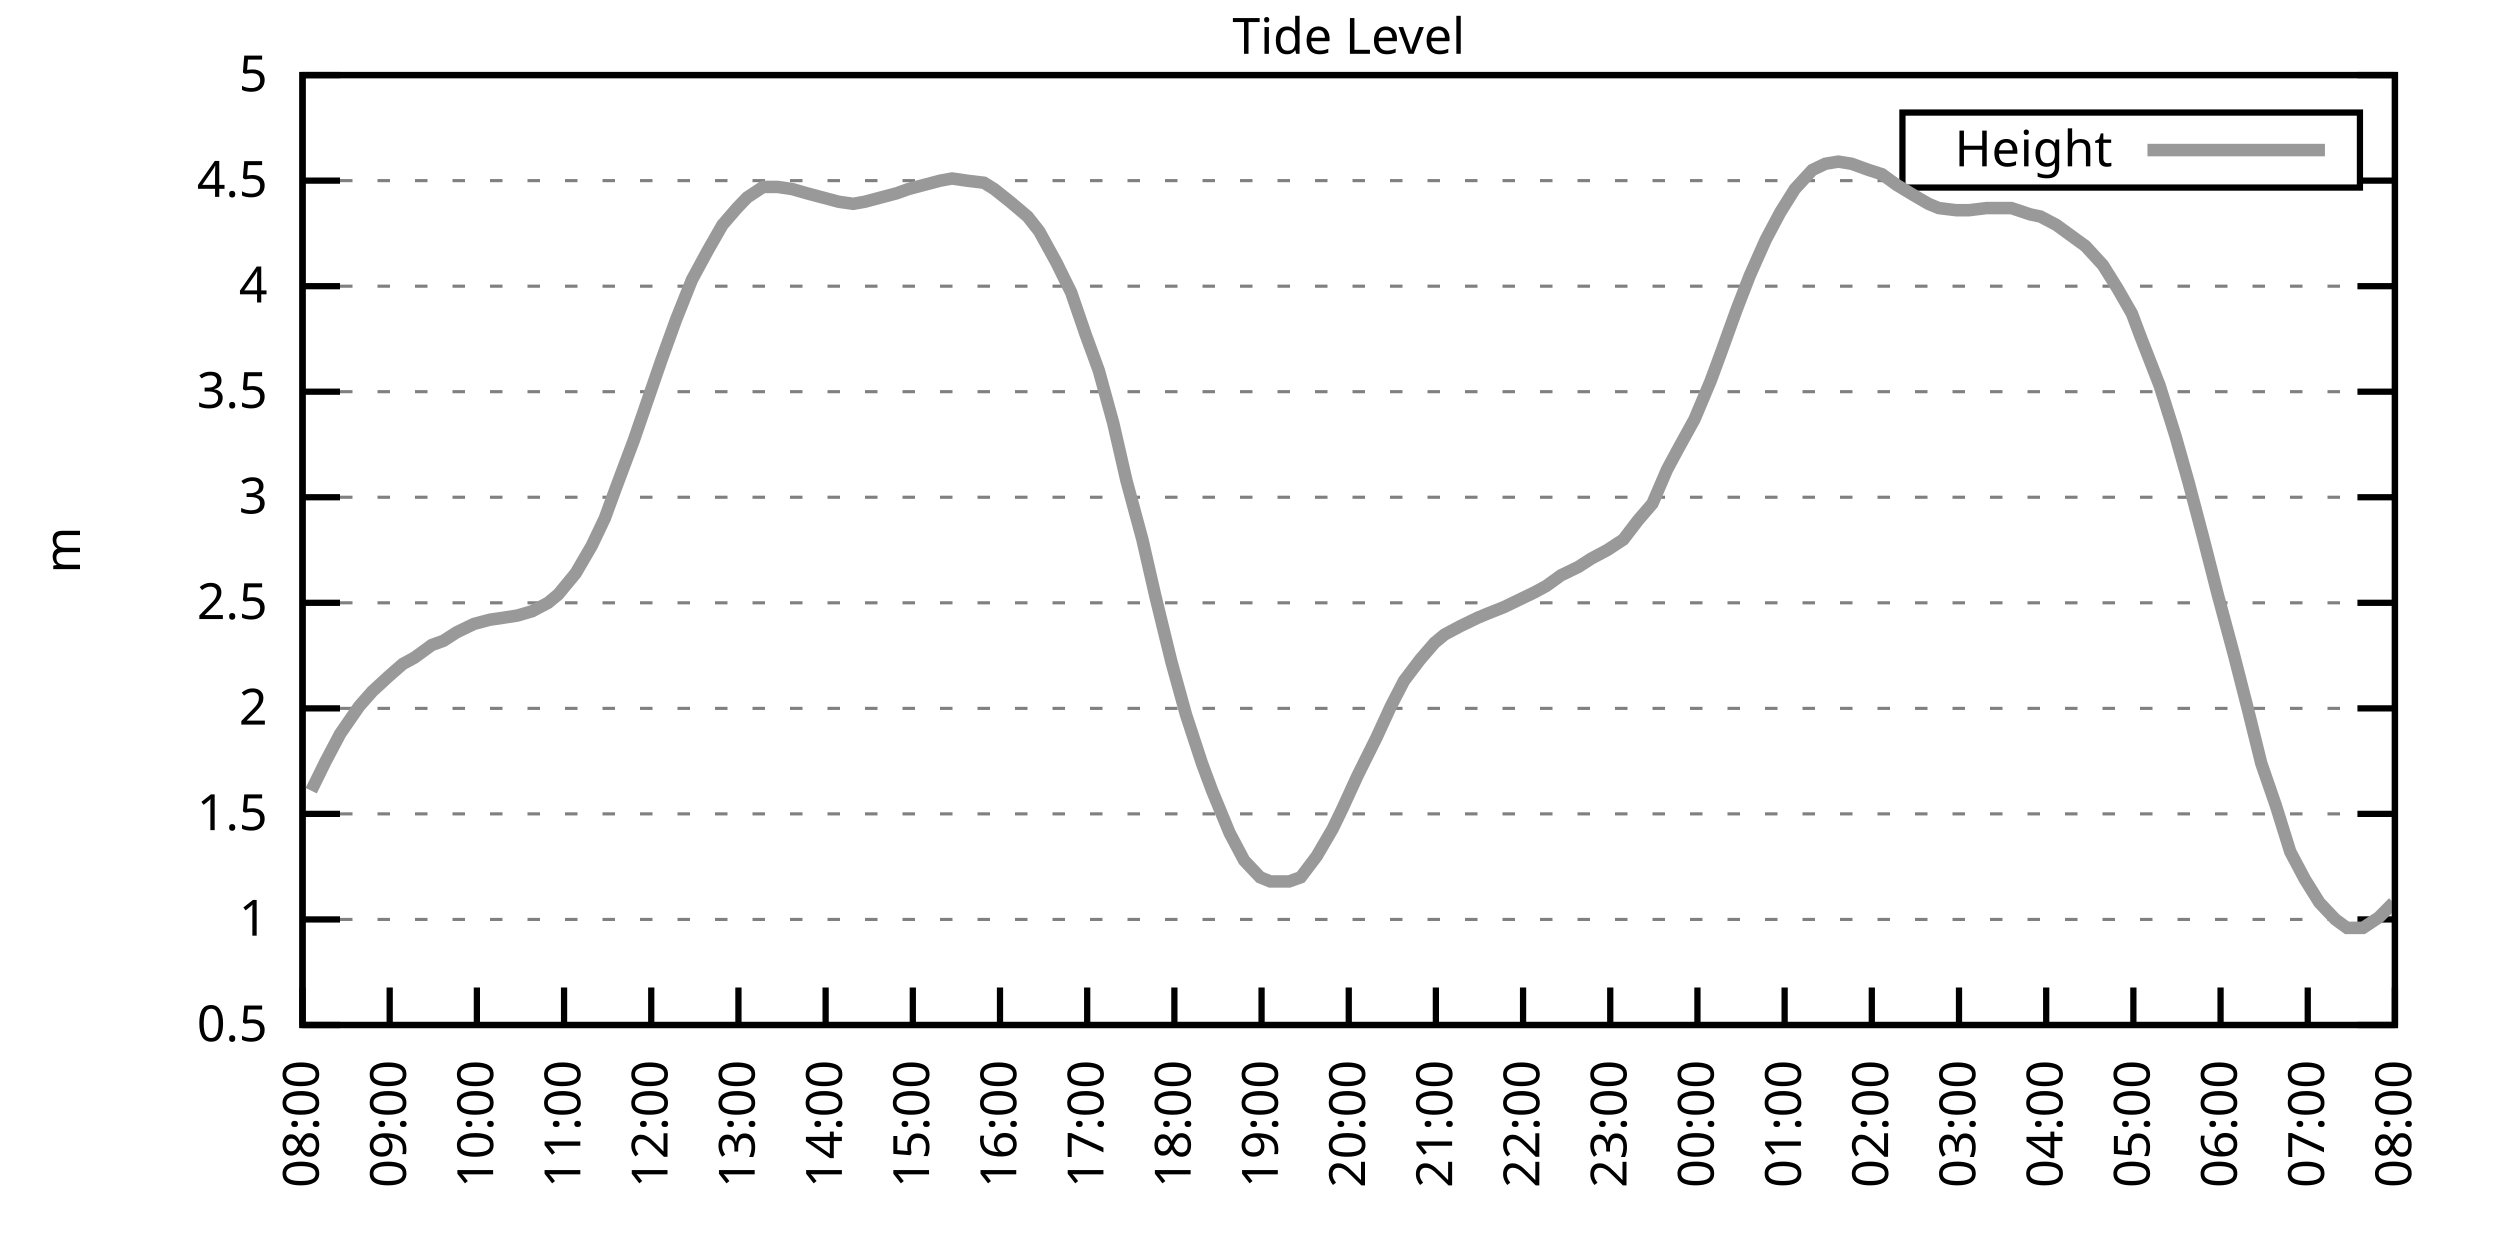
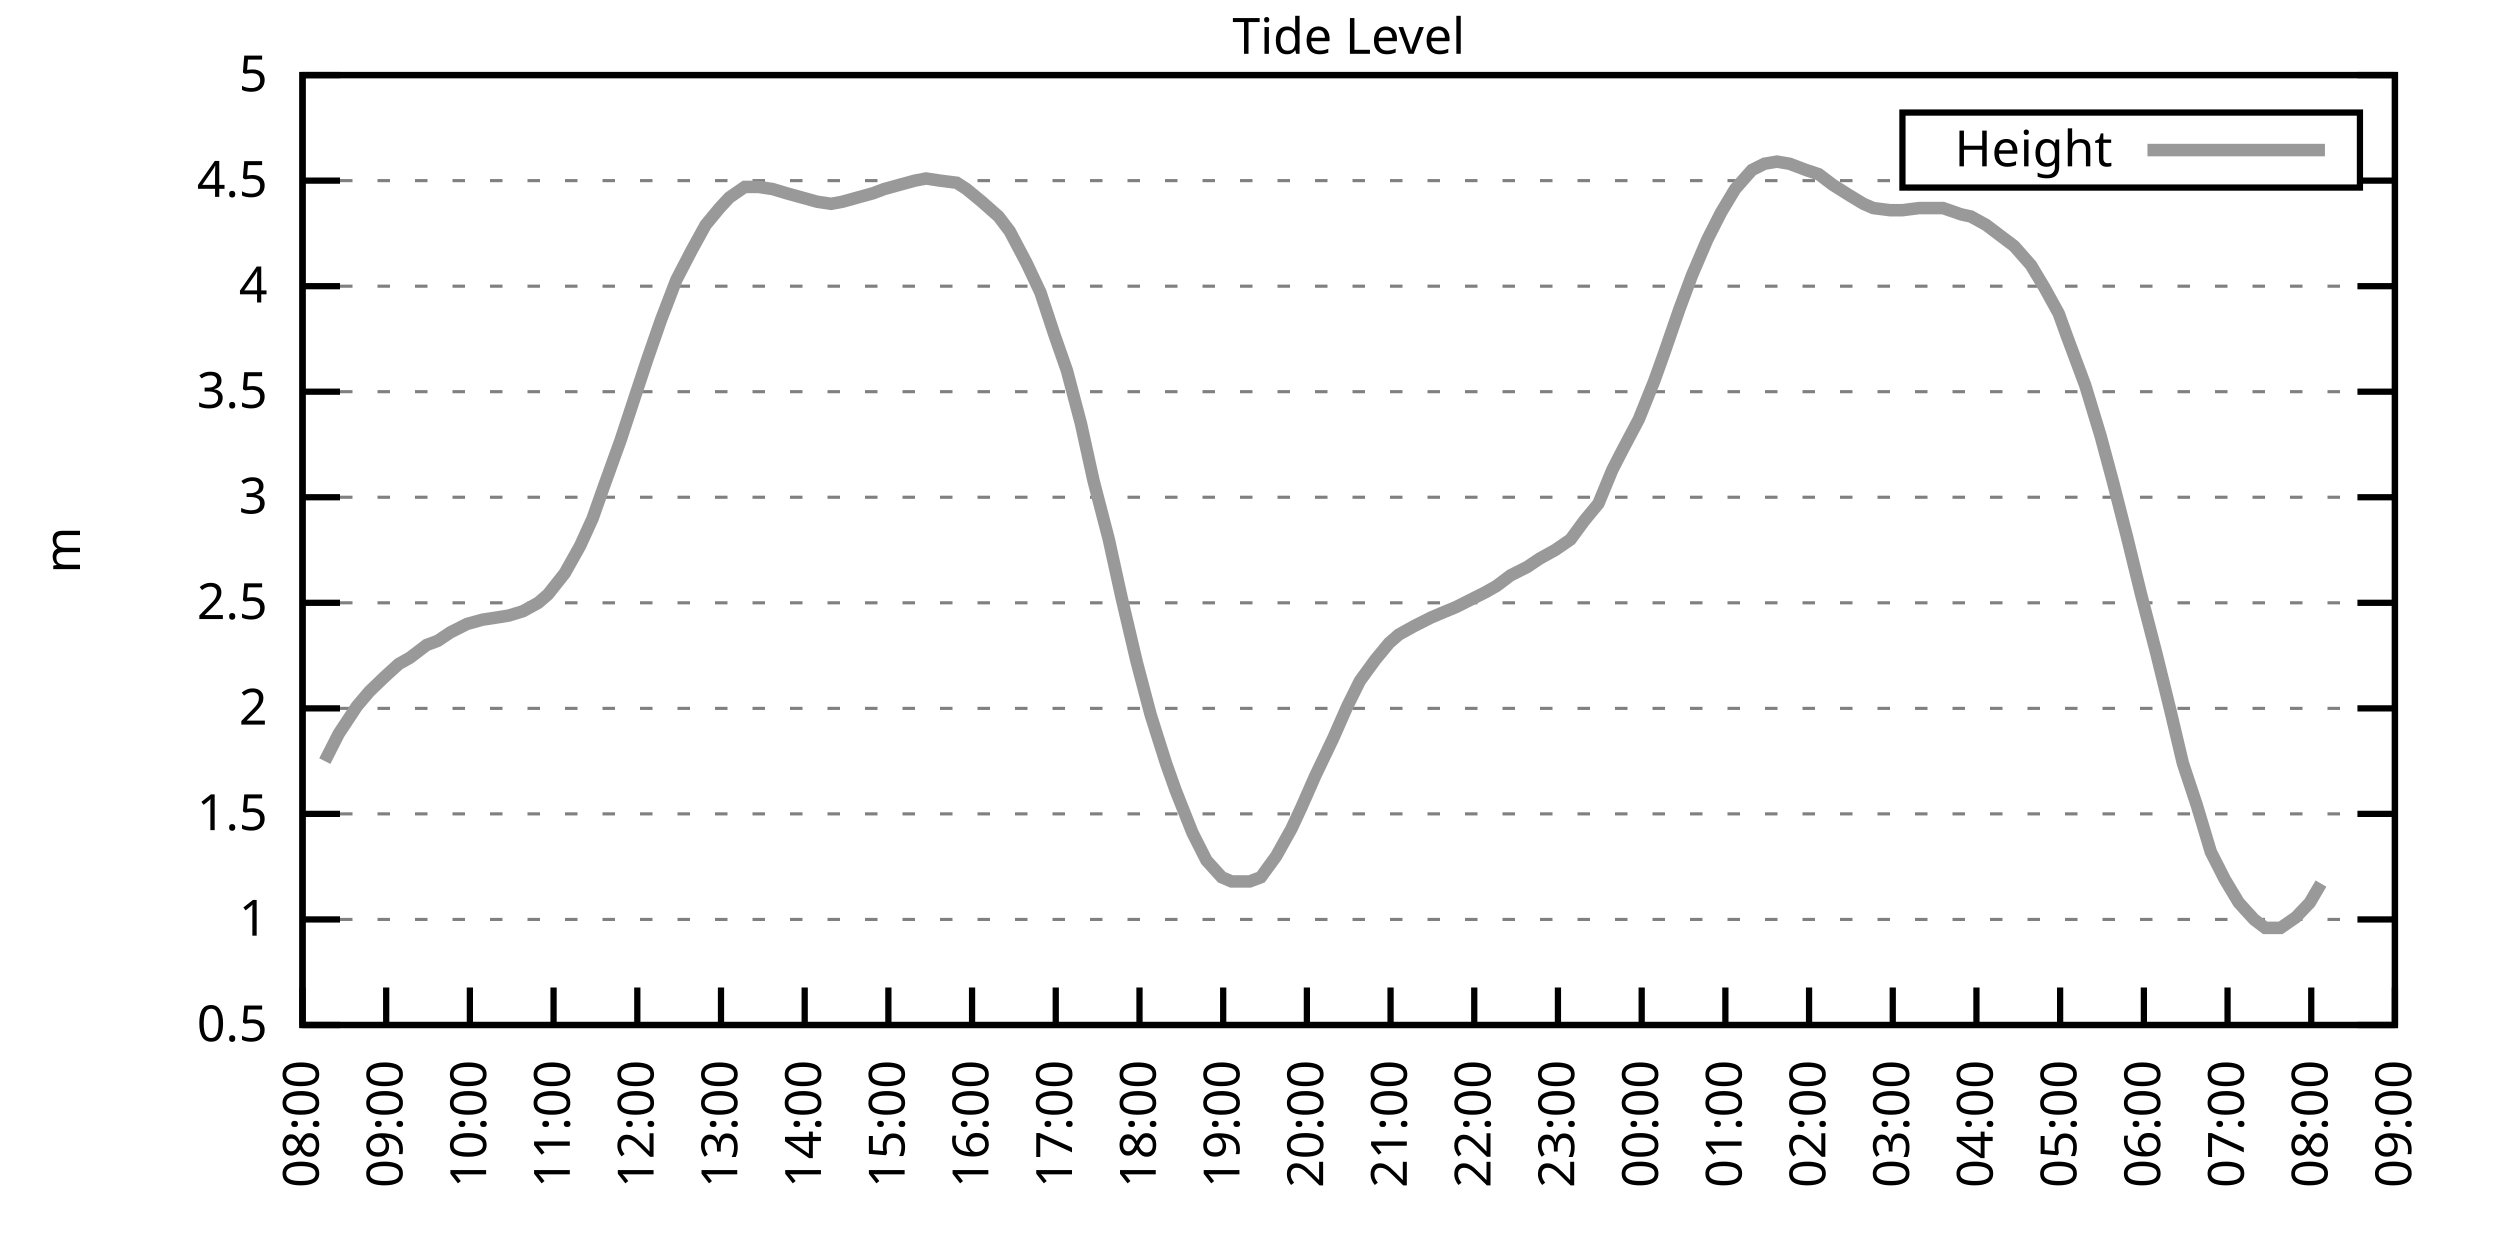
<svg xmlns="http://www.w3.org/2000/svg" xmlns:xlink="http://www.w3.org/1999/xlink" width="400" height="200" viewBox="0 0 400 200">
  <g id="gnuplot_canvas">
    <rect x="0" y="0" width="400" height="200" fill="none" />
    <defs>
      <circle id="gpDot" r="0.5" stroke-width="0.5" stroke="currentColor" />
      <path id="gpPt0" stroke-width="0.333" stroke="currentColor" d="M-1,0 h2 M0,-1 v2" />
      <path id="gpPt1" stroke-width="0.333" stroke="currentColor" d="M-1,-1 L1,1 M1,-1 L-1,1" />
      <path id="gpPt2" stroke-width="0.333" stroke="currentColor" d="M-1,0 L1,0 M0,-1 L0,1 M-1,-1 L1,1 M-1,1 L1,-1" />
      <rect id="gpPt3" stroke-width="0.333" stroke="currentColor" x="-1" y="-1" width="2" height="2" />
      <rect id="gpPt4" stroke-width="0.333" stroke="currentColor" fill="currentColor" x="-1" y="-1" width="2" height="2" />
      <circle id="gpPt5" stroke-width="0.333" stroke="currentColor" cx="0" cy="0" r="1" />
      <use xlink:href="#gpPt5" id="gpPt6" fill="currentColor" stroke="none" />
      <path id="gpPt7" stroke-width="0.333" stroke="currentColor" d="M0,-1.33 L-1.33,0.67 L1.33,0.67 z" />
      <use xlink:href="#gpPt7" id="gpPt8" fill="currentColor" stroke="none" />
      <use xlink:href="#gpPt7" id="gpPt9" stroke="currentColor" transform="rotate(180)" />
      <use xlink:href="#gpPt9" id="gpPt10" fill="currentColor" stroke="none" />
      <use xlink:href="#gpPt3" id="gpPt11" stroke="currentColor" transform="rotate(45)" />
      <use xlink:href="#gpPt11" id="gpPt12" fill="currentColor" stroke="none" />
      <path id="gpPt13" stroke-width="0.333" stroke="currentColor" d="M0,1.330 L1.265,0.411 L0.782,-1.067 L-0.782,-1.076 L-1.265,0.411 z" />
      <use xlink:href="#gpPt13" id="gpPt14" fill="currentColor" stroke="none" />
      <filter id="textbox" filterUnits="objectBoundingBox" x="0" y="0" height="1" width="1">
        <feFlood flood-color="white" flood-opacity="1" result="bgnd" />
        <feComposite in="SourceGraphic" in2="bgnd" operator="atop" />
      </filter>
      <filter id="greybox" filterUnits="objectBoundingBox" x="0" y="0" height="1" width="1">
        <feFlood flood-color="lightgrey" flood-opacity="1" result="grey" />
        <feComposite in="SourceGraphic" in2="grey" operator="atop" />
      </filter>
    </defs>
    <g fill="none" color="white" stroke="currentColor" stroke-width="1.00" stroke-linecap="butt" stroke-linejoin="miter">
</g>
    <g fill="none" color="black" stroke="currentColor" stroke-width="1.00" stroke-linecap="butt" stroke-linejoin="miter">
      <g stroke="none" shape-rendering="crispEdges">
        <polygon fill="rgb(255, 255, 255)" points="48.40,164.00 383.18,164.00 383.18,12.02 48.40,12.02 " />
      </g>
    </g>
    <g fill="none" color="black" stroke="currentColor" stroke-width="1.00" stroke-linecap="butt" stroke-linejoin="miter">
</g>
    <g fill="none" color="black" stroke="black" stroke-width="0.50" stroke-linecap="butt" stroke-linejoin="miter">
</g>
    <g fill="none" color="gray" stroke="currentColor" stroke-width="0.50" stroke-linecap="butt" stroke-linejoin="miter">
      <path stroke="gray" stroke-dasharray="2,4" class="gridline" d="M48.40,164.00 L383.19,164.00  " />
    </g>
    <g fill="none" color="gray" stroke="gray" stroke-width="1.00" stroke-linecap="butt" stroke-linejoin="miter">
</g>
    <g fill="none" color="black" stroke="currentColor" stroke-width="1.00" stroke-linecap="butt" stroke-linejoin="miter">
      <path stroke="black" d="M48.40,164.00 L54.40,164.00 M383.19,164.00 L377.19,164.00  " />
      <g transform="translate(42.80,166.60)" stroke="none" fill="black" font-family="Sans" font-size="8.00" text-anchor="end">
        <text>
          <tspan font-family="Sans"> 0.5</tspan>
        </text>
      </g>
    </g>
    <g fill="none" color="black" stroke="currentColor" stroke-width="1.00" stroke-linecap="butt" stroke-linejoin="miter">
</g>
    <g fill="none" color="black" stroke="black" stroke-width="0.50" stroke-linecap="butt" stroke-linejoin="miter">
</g>
    <g fill="none" color="gray" stroke="currentColor" stroke-width="0.50" stroke-linecap="butt" stroke-linejoin="miter">
      <path stroke="gray" stroke-dasharray="2,4" class="gridline" d="M48.40,147.11 L383.19,147.11  " />
    </g>
    <g fill="none" color="gray" stroke="gray" stroke-width="1.00" stroke-linecap="butt" stroke-linejoin="miter">
</g>
    <g fill="none" color="black" stroke="currentColor" stroke-width="1.00" stroke-linecap="butt" stroke-linejoin="miter">
      <path stroke="black" d="M48.40,147.11 L54.40,147.11 M383.19,147.11 L377.19,147.11  " />
      <g transform="translate(42.80,149.71)" stroke="none" fill="black" font-family="Sans" font-size="8.00" text-anchor="end">
        <text>
          <tspan font-family="Sans"> 1</tspan>
        </text>
      </g>
    </g>
    <g fill="none" color="black" stroke="currentColor" stroke-width="1.00" stroke-linecap="butt" stroke-linejoin="miter">
</g>
    <g fill="none" color="black" stroke="black" stroke-width="0.50" stroke-linecap="butt" stroke-linejoin="miter">
</g>
    <g fill="none" color="gray" stroke="currentColor" stroke-width="0.50" stroke-linecap="butt" stroke-linejoin="miter">
      <path stroke="gray" stroke-dasharray="2,4" class="gridline" d="M48.40,130.22 L383.19,130.22  " />
    </g>
    <g fill="none" color="gray" stroke="gray" stroke-width="1.00" stroke-linecap="butt" stroke-linejoin="miter">
</g>
    <g fill="none" color="black" stroke="currentColor" stroke-width="1.00" stroke-linecap="butt" stroke-linejoin="miter">
      <path stroke="black" d="M48.40,130.22 L54.40,130.22 M383.19,130.22 L377.19,130.22  " />
      <g transform="translate(42.80,132.82)" stroke="none" fill="black" font-family="Sans" font-size="8.00" text-anchor="end">
        <text>
          <tspan font-family="Sans"> 1.5</tspan>
        </text>
      </g>
    </g>
    <g fill="none" color="black" stroke="currentColor" stroke-width="1.00" stroke-linecap="butt" stroke-linejoin="miter">
</g>
    <g fill="none" color="black" stroke="black" stroke-width="0.50" stroke-linecap="butt" stroke-linejoin="miter">
</g>
    <g fill="none" color="gray" stroke="currentColor" stroke-width="0.50" stroke-linecap="butt" stroke-linejoin="miter">
      <path stroke="gray" stroke-dasharray="2,4" class="gridline" d="M48.40,113.34 L383.19,113.34  " />
    </g>
    <g fill="none" color="gray" stroke="gray" stroke-width="1.00" stroke-linecap="butt" stroke-linejoin="miter">
</g>
    <g fill="none" color="black" stroke="currentColor" stroke-width="1.00" stroke-linecap="butt" stroke-linejoin="miter">
      <path stroke="black" d="M48.40,113.34 L54.40,113.34 M383.19,113.34 L377.19,113.34  " />
      <g transform="translate(42.80,115.94)" stroke="none" fill="black" font-family="Sans" font-size="8.00" text-anchor="end">
        <text>
          <tspan font-family="Sans"> 2</tspan>
        </text>
      </g>
    </g>
    <g fill="none" color="black" stroke="currentColor" stroke-width="1.00" stroke-linecap="butt" stroke-linejoin="miter">
</g>
    <g fill="none" color="black" stroke="black" stroke-width="0.50" stroke-linecap="butt" stroke-linejoin="miter">
</g>
    <g fill="none" color="gray" stroke="currentColor" stroke-width="0.50" stroke-linecap="butt" stroke-linejoin="miter">
      <path stroke="gray" stroke-dasharray="2,4" class="gridline" d="M48.40,96.45 L383.19,96.45  " />
    </g>
    <g fill="none" color="gray" stroke="gray" stroke-width="1.00" stroke-linecap="butt" stroke-linejoin="miter">
</g>
    <g fill="none" color="black" stroke="currentColor" stroke-width="1.00" stroke-linecap="butt" stroke-linejoin="miter">
      <path stroke="black" d="M48.40,96.45 L54.40,96.45 M383.19,96.45 L377.19,96.45  " />
      <g transform="translate(42.80,99.05)" stroke="none" fill="black" font-family="Sans" font-size="8.00" text-anchor="end">
        <text>
          <tspan font-family="Sans"> 2.5</tspan>
        </text>
      </g>
    </g>
    <g fill="none" color="black" stroke="currentColor" stroke-width="1.00" stroke-linecap="butt" stroke-linejoin="miter">
</g>
    <g fill="none" color="black" stroke="black" stroke-width="0.50" stroke-linecap="butt" stroke-linejoin="miter">
</g>
    <g fill="none" color="gray" stroke="currentColor" stroke-width="0.50" stroke-linecap="butt" stroke-linejoin="miter">
      <path stroke="gray" stroke-dasharray="2,4" class="gridline" d="M48.40,79.56 L383.19,79.56  " />
    </g>
    <g fill="none" color="gray" stroke="gray" stroke-width="1.00" stroke-linecap="butt" stroke-linejoin="miter">
</g>
    <g fill="none" color="black" stroke="currentColor" stroke-width="1.00" stroke-linecap="butt" stroke-linejoin="miter">
      <path stroke="black" d="M48.40,79.56 L54.40,79.56 M383.19,79.56 L377.19,79.56  " />
      <g transform="translate(42.80,82.16)" stroke="none" fill="black" font-family="Sans" font-size="8.00" text-anchor="end">
        <text>
          <tspan font-family="Sans"> 3</tspan>
        </text>
      </g>
    </g>
    <g fill="none" color="black" stroke="currentColor" stroke-width="1.00" stroke-linecap="butt" stroke-linejoin="miter">
</g>
    <g fill="none" color="black" stroke="black" stroke-width="0.50" stroke-linecap="butt" stroke-linejoin="miter">
</g>
    <g fill="none" color="gray" stroke="currentColor" stroke-width="0.50" stroke-linecap="butt" stroke-linejoin="miter">
      <path stroke="gray" stroke-dasharray="2,4" class="gridline" d="M48.40,62.67 L383.19,62.67  " />
    </g>
    <g fill="none" color="gray" stroke="gray" stroke-width="1.00" stroke-linecap="butt" stroke-linejoin="miter">
</g>
    <g fill="none" color="black" stroke="currentColor" stroke-width="1.00" stroke-linecap="butt" stroke-linejoin="miter">
      <path stroke="black" d="M48.40,62.67 L54.40,62.67 M383.19,62.67 L377.19,62.67  " />
      <g transform="translate(42.80,65.27)" stroke="none" fill="black" font-family="Sans" font-size="8.00" text-anchor="end">
        <text>
          <tspan font-family="Sans"> 3.5</tspan>
        </text>
      </g>
    </g>
    <g fill="none" color="black" stroke="currentColor" stroke-width="1.00" stroke-linecap="butt" stroke-linejoin="miter">
</g>
    <g fill="none" color="black" stroke="black" stroke-width="0.50" stroke-linecap="butt" stroke-linejoin="miter">
</g>
    <g fill="none" color="gray" stroke="currentColor" stroke-width="0.50" stroke-linecap="butt" stroke-linejoin="miter">
      <path stroke="gray" stroke-dasharray="2,4" class="gridline" d="M48.40,45.79 L383.19,45.79  " />
    </g>
    <g fill="none" color="gray" stroke="gray" stroke-width="1.00" stroke-linecap="butt" stroke-linejoin="miter">
</g>
    <g fill="none" color="black" stroke="currentColor" stroke-width="1.00" stroke-linecap="butt" stroke-linejoin="miter">
      <path stroke="black" d="M48.40,45.79 L54.40,45.79 M383.19,45.79 L377.19,45.79  " />
      <g transform="translate(42.80,48.39)" stroke="none" fill="black" font-family="Sans" font-size="8.00" text-anchor="end">
        <text>
          <tspan font-family="Sans"> 4</tspan>
        </text>
      </g>
    </g>
    <g fill="none" color="black" stroke="currentColor" stroke-width="1.00" stroke-linecap="butt" stroke-linejoin="miter">
</g>
    <g fill="none" color="black" stroke="black" stroke-width="0.50" stroke-linecap="butt" stroke-linejoin="miter">
</g>
    <g fill="none" color="gray" stroke="currentColor" stroke-width="0.50" stroke-linecap="butt" stroke-linejoin="miter">
      <path stroke="gray" stroke-dasharray="2,4" class="gridline" d="M48.40,28.90 L304.39,28.90 M377.59,28.90 L383.19,28.90  " />
    </g>
    <g fill="none" color="gray" stroke="gray" stroke-width="1.00" stroke-linecap="butt" stroke-linejoin="miter">
</g>
    <g fill="none" color="black" stroke="currentColor" stroke-width="1.00" stroke-linecap="butt" stroke-linejoin="miter">
      <path stroke="black" d="M48.40,28.90 L54.40,28.90 M383.19,28.90 L377.19,28.90  " />
      <g transform="translate(42.80,31.50)" stroke="none" fill="black" font-family="Sans" font-size="8.00" text-anchor="end">
        <text>
          <tspan font-family="Sans"> 4.5</tspan>
        </text>
      </g>
    </g>
    <g fill="none" color="black" stroke="currentColor" stroke-width="1.00" stroke-linecap="butt" stroke-linejoin="miter">
</g>
    <g fill="none" color="black" stroke="black" stroke-width="0.50" stroke-linecap="butt" stroke-linejoin="miter">
</g>
    <g fill="none" color="gray" stroke="currentColor" stroke-width="0.50" stroke-linecap="butt" stroke-linejoin="miter">
      <path stroke="gray" stroke-dasharray="2,4" class="gridline" d="M48.40,12.01 L383.19,12.01  " />
    </g>
    <g fill="none" color="gray" stroke="gray" stroke-width="1.00" stroke-linecap="butt" stroke-linejoin="miter">
</g>
    <g fill="none" color="black" stroke="currentColor" stroke-width="1.00" stroke-linecap="butt" stroke-linejoin="miter">
      <path stroke="black" d="M48.40,12.01 L54.40,12.01 M383.19,12.01 L377.19,12.01  " />
      <g transform="translate(42.80,14.61)" stroke="none" fill="black" font-family="Sans" font-size="8.00" text-anchor="end">
        <text>
          <tspan font-family="Sans"> 5</tspan>
        </text>
      </g>
    </g>
    <g fill="none" color="black" stroke="currentColor" stroke-width="1.00" stroke-linecap="butt" stroke-linejoin="miter">
      <path stroke="black" d="M48.40,164.00 L48.40,158.00  " />
      <g transform="translate(51.00,169.60) rotate(270.00)" stroke="none" fill="black" font-family="Sans" font-size="8.00" text-anchor="end">
        <text>
          <tspan font-family="Sans">08:00</tspan>
        </text>
      </g>
    </g>
    <g fill="none" color="black" stroke="currentColor" stroke-width="1.00" stroke-linecap="butt" stroke-linejoin="miter">
-       <path stroke="black" d="M62.35,164.00 L62.35,158.00  " />
-       <g transform="translate(64.95,169.60) rotate(270.00)" stroke="none" fill="black" font-family="Sans" font-size="8.00" text-anchor="end">
+       <path stroke="black" d="M61.79,164.00 L61.79,158.00  " />
+       <g transform="translate(64.39,169.60) rotate(270.00)" stroke="none" fill="black" font-family="Sans" font-size="8.00" text-anchor="end">
        <text>
          <tspan font-family="Sans">09:00</tspan>
        </text>
      </g>
    </g>
    <g fill="none" color="black" stroke="currentColor" stroke-width="1.00" stroke-linecap="butt" stroke-linejoin="miter">
-       <path stroke="black" d="M76.30,164.00 L76.30,158.00  " />
-       <g transform="translate(78.90,169.60) rotate(270.00)" stroke="none" fill="black" font-family="Sans" font-size="8.00" text-anchor="end">
+       <path stroke="black" d="M75.18,164.00 L75.18,158.00  " />
+       <g transform="translate(77.78,169.60) rotate(270.00)" stroke="none" fill="black" font-family="Sans" font-size="8.00" text-anchor="end">
        <text>
          <tspan font-family="Sans">10:00</tspan>
        </text>
      </g>
    </g>
    <g fill="none" color="black" stroke="currentColor" stroke-width="1.00" stroke-linecap="butt" stroke-linejoin="miter">
-       <path stroke="black" d="M90.25,164.00 L90.25,158.00  " />
-       <g transform="translate(92.85,169.60) rotate(270.00)" stroke="none" fill="black" font-family="Sans" font-size="8.00" text-anchor="end">
+       <path stroke="black" d="M88.57,164.00 L88.57,158.00  " />
+       <g transform="translate(91.17,169.60) rotate(270.00)" stroke="none" fill="black" font-family="Sans" font-size="8.00" text-anchor="end">
        <text>
          <tspan font-family="Sans">11:00</tspan>
        </text>
      </g>
    </g>
    <g fill="none" color="black" stroke="currentColor" stroke-width="1.00" stroke-linecap="butt" stroke-linejoin="miter">
-       <path stroke="black" d="M104.20,164.00 L104.20,158.00  " />
-       <g transform="translate(106.80,169.60) rotate(270.00)" stroke="none" fill="black" font-family="Sans" font-size="8.00" text-anchor="end">
+       <path stroke="black" d="M101.97,164.00 L101.97,158.00  " />
+       <g transform="translate(104.57,169.60) rotate(270.00)" stroke="none" fill="black" font-family="Sans" font-size="8.00" text-anchor="end">
        <text>
          <tspan font-family="Sans">12:00</tspan>
        </text>
      </g>
    </g>
    <g fill="none" color="black" stroke="currentColor" stroke-width="1.00" stroke-linecap="butt" stroke-linejoin="miter">
-       <path stroke="black" d="M118.15,164.00 L118.15,158.00  " />
-       <g transform="translate(120.75,169.60) rotate(270.00)" stroke="none" fill="black" font-family="Sans" font-size="8.00" text-anchor="end">
+       <path stroke="black" d="M115.36,164.00 L115.36,158.00  " />
+       <g transform="translate(117.96,169.60) rotate(270.00)" stroke="none" fill="black" font-family="Sans" font-size="8.00" text-anchor="end">
        <text>
          <tspan font-family="Sans">13:00</tspan>
        </text>
      </g>
    </g>
    <g fill="none" color="black" stroke="currentColor" stroke-width="1.00" stroke-linecap="butt" stroke-linejoin="miter">
-       <path stroke="black" d="M132.10,164.00 L132.10,158.00  " />
-       <g transform="translate(134.70,169.60) rotate(270.00)" stroke="none" fill="black" font-family="Sans" font-size="8.00" text-anchor="end">
+       <path stroke="black" d="M128.75,164.00 L128.75,158.00  " />
+       <g transform="translate(131.35,169.60) rotate(270.00)" stroke="none" fill="black" font-family="Sans" font-size="8.00" text-anchor="end">
        <text>
          <tspan font-family="Sans">14:00</tspan>
        </text>
      </g>
    </g>
    <g fill="none" color="black" stroke="currentColor" stroke-width="1.00" stroke-linecap="butt" stroke-linejoin="miter">
-       <path stroke="black" d="M146.05,164.00 L146.05,158.00  " />
-       <g transform="translate(148.65,169.60) rotate(270.00)" stroke="none" fill="black" font-family="Sans" font-size="8.00" text-anchor="end">
+       <path stroke="black" d="M142.14,164.00 L142.14,158.00  " />
+       <g transform="translate(144.74,169.60) rotate(270.00)" stroke="none" fill="black" font-family="Sans" font-size="8.00" text-anchor="end">
        <text>
          <tspan font-family="Sans">15:00</tspan>
        </text>
      </g>
    </g>
    <g fill="none" color="black" stroke="currentColor" stroke-width="1.00" stroke-linecap="butt" stroke-linejoin="miter">
-       <path stroke="black" d="M160.00,164.00 L160.00,158.00  " />
-       <g transform="translate(162.60,169.60) rotate(270.00)" stroke="none" fill="black" font-family="Sans" font-size="8.00" text-anchor="end">
+       <path stroke="black" d="M155.53,164.00 L155.53,158.00  " />
+       <g transform="translate(158.13,169.60) rotate(270.00)" stroke="none" fill="black" font-family="Sans" font-size="8.00" text-anchor="end">
        <text>
          <tspan font-family="Sans">16:00</tspan>
        </text>
      </g>
    </g>
    <g fill="none" color="black" stroke="currentColor" stroke-width="1.00" stroke-linecap="butt" stroke-linejoin="miter">
-       <path stroke="black" d="M173.95,164.00 L173.95,158.00  " />
-       <g transform="translate(176.55,169.60) rotate(270.00)" stroke="none" fill="black" font-family="Sans" font-size="8.00" text-anchor="end">
+       <path stroke="black" d="M168.92,164.00 L168.92,158.00  " />
+       <g transform="translate(171.52,169.60) rotate(270.00)" stroke="none" fill="black" font-family="Sans" font-size="8.00" text-anchor="end">
        <text>
          <tspan font-family="Sans">17:00</tspan>
        </text>
      </g>
    </g>
    <g fill="none" color="black" stroke="currentColor" stroke-width="1.00" stroke-linecap="butt" stroke-linejoin="miter">
-       <path stroke="black" d="M187.90,164.00 L187.90,158.00  " />
-       <g transform="translate(190.50,169.60) rotate(270.00)" stroke="none" fill="black" font-family="Sans" font-size="8.00" text-anchor="end">
+       <path stroke="black" d="M182.32,164.00 L182.32,158.00  " />
+       <g transform="translate(184.92,169.60) rotate(270.00)" stroke="none" fill="black" font-family="Sans" font-size="8.00" text-anchor="end">
        <text>
          <tspan font-family="Sans">18:00</tspan>
        </text>
      </g>
    </g>
    <g fill="none" color="black" stroke="currentColor" stroke-width="1.00" stroke-linecap="butt" stroke-linejoin="miter">
-       <path stroke="black" d="M201.85,164.00 L201.85,158.00  " />
-       <g transform="translate(204.45,169.60) rotate(270.00)" stroke="none" fill="black" font-family="Sans" font-size="8.00" text-anchor="end">
+       <path stroke="black" d="M195.71,164.00 L195.71,158.00  " />
+       <g transform="translate(198.31,169.60) rotate(270.00)" stroke="none" fill="black" font-family="Sans" font-size="8.00" text-anchor="end">
        <text>
          <tspan font-family="Sans">19:00</tspan>
        </text>
      </g>
    </g>
    <g fill="none" color="black" stroke="currentColor" stroke-width="1.00" stroke-linecap="butt" stroke-linejoin="miter">
-       <path stroke="black" d="M215.80,164.00 L215.80,158.00  " />
-       <g transform="translate(218.40,169.60) rotate(270.00)" stroke="none" fill="black" font-family="Sans" font-size="8.00" text-anchor="end">
+       <path stroke="black" d="M209.10,164.00 L209.10,158.00  " />
+       <g transform="translate(211.70,169.60) rotate(270.00)" stroke="none" fill="black" font-family="Sans" font-size="8.00" text-anchor="end">
        <text>
          <tspan font-family="Sans">20:00</tspan>
        </text>
      </g>
    </g>
    <g fill="none" color="black" stroke="currentColor" stroke-width="1.00" stroke-linecap="butt" stroke-linejoin="miter">
-       <path stroke="black" d="M229.74,164.00 L229.74,158.00  " />
-       <g transform="translate(232.34,169.60) rotate(270.00)" stroke="none" fill="black" font-family="Sans" font-size="8.00" text-anchor="end">
+       <path stroke="black" d="M222.49,164.00 L222.49,158.00  " />
+       <g transform="translate(225.09,169.60) rotate(270.00)" stroke="none" fill="black" font-family="Sans" font-size="8.00" text-anchor="end">
        <text>
          <tspan font-family="Sans">21:00</tspan>
        </text>
      </g>
    </g>
    <g fill="none" color="black" stroke="currentColor" stroke-width="1.00" stroke-linecap="butt" stroke-linejoin="miter">
-       <path stroke="black" d="M243.69,164.00 L243.69,158.00  " />
-       <g transform="translate(246.29,169.60) rotate(270.00)" stroke="none" fill="black" font-family="Sans" font-size="8.00" text-anchor="end">
+       <path stroke="black" d="M235.88,164.00 L235.88,158.00  " />
+       <g transform="translate(238.48,169.60) rotate(270.00)" stroke="none" fill="black" font-family="Sans" font-size="8.00" text-anchor="end">
        <text>
          <tspan font-family="Sans">22:00</tspan>
        </text>
      </g>
    </g>
    <g fill="none" color="black" stroke="currentColor" stroke-width="1.00" stroke-linecap="butt" stroke-linejoin="miter">
-       <path stroke="black" d="M257.64,164.00 L257.64,158.00  " />
-       <g transform="translate(260.24,169.60) rotate(270.00)" stroke="none" fill="black" font-family="Sans" font-size="8.00" text-anchor="end">
+       <path stroke="black" d="M249.27,164.00 L249.27,158.00  " />
+       <g transform="translate(251.87,169.60) rotate(270.00)" stroke="none" fill="black" font-family="Sans" font-size="8.00" text-anchor="end">
        <text>
          <tspan font-family="Sans">23:00</tspan>
        </text>
      </g>
    </g>
    <g fill="none" color="black" stroke="currentColor" stroke-width="1.00" stroke-linecap="butt" stroke-linejoin="miter">
-       <path stroke="black" d="M271.59,164.00 L271.59,158.00  " />
-       <g transform="translate(274.19,169.60) rotate(270.00)" stroke="none" fill="black" font-family="Sans" font-size="8.00" text-anchor="end">
+       <path stroke="black" d="M262.67,164.00 L262.67,158.00  " />
+       <g transform="translate(265.27,169.60) rotate(270.00)" stroke="none" fill="black" font-family="Sans" font-size="8.00" text-anchor="end">
        <text>
          <tspan font-family="Sans">00:00</tspan>
        </text>
      </g>
    </g>
    <g fill="none" color="black" stroke="currentColor" stroke-width="1.00" stroke-linecap="butt" stroke-linejoin="miter">
-       <path stroke="black" d="M285.54,164.00 L285.54,158.00  " />
-       <g transform="translate(288.14,169.60) rotate(270.00)" stroke="none" fill="black" font-family="Sans" font-size="8.00" text-anchor="end">
+       <path stroke="black" d="M276.06,164.00 L276.06,158.00  " />
+       <g transform="translate(278.66,169.60) rotate(270.00)" stroke="none" fill="black" font-family="Sans" font-size="8.00" text-anchor="end">
        <text>
          <tspan font-family="Sans">01:00</tspan>
        </text>
      </g>
    </g>
    <g fill="none" color="black" stroke="currentColor" stroke-width="1.00" stroke-linecap="butt" stroke-linejoin="miter">
-       <path stroke="black" d="M299.49,164.00 L299.49,158.00  " />
-       <g transform="translate(302.09,169.60) rotate(270.00)" stroke="none" fill="black" font-family="Sans" font-size="8.00" text-anchor="end">
+       <path stroke="black" d="M289.45,164.00 L289.45,158.00  " />
+       <g transform="translate(292.05,169.60) rotate(270.00)" stroke="none" fill="black" font-family="Sans" font-size="8.00" text-anchor="end">
        <text>
          <tspan font-family="Sans">02:00</tspan>
        </text>
      </g>
    </g>
    <g fill="none" color="black" stroke="currentColor" stroke-width="1.00" stroke-linecap="butt" stroke-linejoin="miter">
-       <path stroke="black" d="M313.44,164.00 L313.44,158.00  " />
-       <g transform="translate(316.04,169.60) rotate(270.00)" stroke="none" fill="black" font-family="Sans" font-size="8.00" text-anchor="end">
+       <path stroke="black" d="M302.84,164.00 L302.84,158.00  " />
+       <g transform="translate(305.44,169.60) rotate(270.00)" stroke="none" fill="black" font-family="Sans" font-size="8.00" text-anchor="end">
        <text>
          <tspan font-family="Sans">03:00</tspan>
        </text>
      </g>
    </g>
    <g fill="none" color="black" stroke="currentColor" stroke-width="1.00" stroke-linecap="butt" stroke-linejoin="miter">
-       <path stroke="black" d="M327.39,164.00 L327.39,158.00  " />
-       <g transform="translate(329.99,169.60) rotate(270.00)" stroke="none" fill="black" font-family="Sans" font-size="8.00" text-anchor="end">
+       <path stroke="black" d="M316.23,164.00 L316.23,158.00  " />
+       <g transform="translate(318.83,169.60) rotate(270.00)" stroke="none" fill="black" font-family="Sans" font-size="8.00" text-anchor="end">
        <text>
          <tspan font-family="Sans">04:00</tspan>
        </text>
      </g>
    </g>
    <g fill="none" color="black" stroke="currentColor" stroke-width="1.00" stroke-linecap="butt" stroke-linejoin="miter">
-       <path stroke="black" d="M341.34,164.00 L341.34,158.00  " />
-       <g transform="translate(343.94,169.60) rotate(270.00)" stroke="none" fill="black" font-family="Sans" font-size="8.00" text-anchor="end">
+       <path stroke="black" d="M329.62,164.00 L329.62,158.00  " />
+       <g transform="translate(332.22,169.60) rotate(270.00)" stroke="none" fill="black" font-family="Sans" font-size="8.00" text-anchor="end">
        <text>
          <tspan font-family="Sans">05:00</tspan>
        </text>
      </g>
    </g>
    <g fill="none" color="black" stroke="currentColor" stroke-width="1.00" stroke-linecap="butt" stroke-linejoin="miter">
-       <path stroke="black" d="M355.29,164.00 L355.29,158.00  " />
-       <g transform="translate(357.89,169.60) rotate(270.00)" stroke="none" fill="black" font-family="Sans" font-size="8.00" text-anchor="end">
+       <path stroke="black" d="M343.02,164.00 L343.02,158.00  " />
+       <g transform="translate(345.62,169.60) rotate(270.00)" stroke="none" fill="black" font-family="Sans" font-size="8.00" text-anchor="end">
        <text>
          <tspan font-family="Sans">06:00</tspan>
        </text>
      </g>
    </g>
    <g fill="none" color="black" stroke="currentColor" stroke-width="1.00" stroke-linecap="butt" stroke-linejoin="miter">
-       <path stroke="black" d="M369.24,164.00 L369.24,158.00  " />
-       <g transform="translate(371.84,169.60) rotate(270.00)" stroke="none" fill="black" font-family="Sans" font-size="8.00" text-anchor="end">
+       <path stroke="black" d="M356.41,164.00 L356.41,158.00  " />
+       <g transform="translate(359.01,169.60) rotate(270.00)" stroke="none" fill="black" font-family="Sans" font-size="8.00" text-anchor="end">
        <text>
          <tspan font-family="Sans">07:00</tspan>
+         </text>
+       </g>
+     </g>
+     <g fill="none" color="black" stroke="currentColor" stroke-width="1.00" stroke-linecap="butt" stroke-linejoin="miter">
+       <path stroke="black" d="M369.80,164.00 L369.80,158.00  " />
+       <g transform="translate(372.40,169.60) rotate(270.00)" stroke="none" fill="black" font-family="Sans" font-size="8.00" text-anchor="end">
+         <text>
+           <tspan font-family="Sans">08:00</tspan>
        </text>
      </g>
    </g>
    <g fill="none" color="black" stroke="currentColor" stroke-width="1.00" stroke-linecap="butt" stroke-linejoin="miter">
      <path stroke="black" d="M383.19,164.00 L383.19,158.00  " />
      <g transform="translate(385.79,169.60) rotate(270.00)" stroke="none" fill="black" font-family="Sans" font-size="8.00" text-anchor="end">
        <text>
-           <tspan font-family="Sans">08:00</tspan>
+           <tspan font-family="Sans">09:00</tspan>
        </text>
      </g>
    </g>
    <g fill="none" color="black" stroke="currentColor" stroke-width="1.00" stroke-linecap="butt" stroke-linejoin="miter">
</g>
    <g fill="none" color="black" stroke="currentColor" stroke-width="1.00" stroke-linecap="butt" stroke-linejoin="miter">
      <path stroke="black" d="M48.40,12.01 L48.40,164.00 L383.19,164.00 L383.19,12.01 L48.40,12.01 Z  " />
    </g>
    <g fill="none" color="black" stroke="currentColor" stroke-width="1.00" stroke-linecap="butt" stroke-linejoin="miter">
</g>
    <g fill="none" color="black" stroke="currentColor" stroke-width="1.00" stroke-linecap="butt" stroke-linejoin="miter">
      <path stroke="black" d="M304.39,30.01 L304.39,18.01 L377.59,18.01 L377.59,30.01 L304.39,30.01 Z  " />
    </g>
    <g id="Tide_level_plot_1">
      <g fill="none" color="white" stroke="black" stroke-width="2.00" stroke-linecap="butt" stroke-linejoin="miter">
</g>
      <g fill="none" color="black" stroke="currentColor" stroke-width="2.00" stroke-linecap="butt" stroke-linejoin="miter">
        <g transform="translate(337.99,26.61)" stroke="none" fill="black" font-family="Sans" font-size="8.00" text-anchor="end">
          <text>
            <tspan font-family="Sans">Height</tspan>
          </text>
        </g>
      </g>
      <g fill="none" color="black" stroke="currentColor" stroke-width="2.00" stroke-linecap="butt" stroke-linejoin="miter">
-         <path stroke="rgb(153, 153, 153)" d="M343.59,24.01 L371.99,24.01 M49.79,126.51 L52.12,121.78 L54.44,117.39 L57.47,113.00 L59.56,110.63 L62.12,108.27   L64.44,106.24 L66.30,105.23 L69.09,103.20 L70.95,102.53 L73.04,101.18 L75.83,99.83 L78.39,99.15 L80.72,98.81   L82.81,98.48 L85.13,97.80 L87.69,96.45 L89.32,95.10 L92.11,91.72 L94.67,87.33 L96.76,82.94 L98.62,77.87   L101.41,70.44 L103.97,63.01 L105.83,57.61 L108.15,51.19 L110.71,44.77 L113.27,40.04 L115.59,35.99 L117.92,33.29   L119.54,31.60 L122.10,29.91 L124.43,29.91 L126.75,30.25 L129.08,30.92 L131.63,31.60 L134.19,32.28 L136.51,32.61   L138.37,32.28 L140.93,31.60 L143.49,30.92 L145.35,30.25 L147.91,29.57 L150.46,28.90 L152.32,28.56 L154.65,28.90   L157.44,29.24 L159.07,30.25 L161.62,32.28 L164.41,34.64 L166.27,37.00 L169.06,42.07 L171.39,46.80 L173.71,53.55   L175.81,59.30 L178.13,67.74 L180.22,76.86 L182.78,86.32 L184.87,95.44 L187.43,105.91 L189.76,114.35 L192.31,122.12   L193.94,126.51 L196.73,133.26 L199.06,137.66 L201.61,140.36 L203.24,141.03 L206.26,141.03 L208.12,140.36 L210.68,136.98   L213.24,132.59 L214.87,129.21 L217.19,124.14 L220.21,118.07 L222.54,113.00 L224.63,108.95 L227.19,105.57 L229.51,102.87   L231.14,101.52 L233.70,100.16 L236.49,98.81 L238.11,98.14 L240.67,97.12 L243.46,95.77 L245.55,94.76 L247.41,93.75   L249.74,92.06 L252.53,90.71 L254.62,89.36 L257.18,88.00 L259.74,86.32 L262.06,83.28 L264.39,80.57 L266.71,75.17   L268.34,72.13 L271.13,67.06 L273.69,60.98 L275.31,56.59 L277.87,49.50 L279.96,44.10 L282.52,38.35 L284.85,33.96   L287.17,30.25 L289.96,27.21 L292.05,26.20 L294.15,25.86 L296.24,26.20 L299.03,27.21 L301.12,27.88 L303.44,29.57   L306.23,31.26 L308.56,32.61 L310.19,33.29 L312.98,33.63 L315.07,33.63 L317.86,33.29 L319.72,33.29 L321.81,33.29   L324.83,34.30 L326.46,34.64 L329.02,35.99 L331.81,38.02 L333.67,39.37 L336.46,42.41 L338.78,46.12 L341.11,50.18   L342.50,53.89 L345.53,61.66 L348.08,69.77 L350.18,77.20 L352.50,85.98 L354.83,95.10 L357.38,104.56 L359.71,113.67   L361.80,122.12 L364.13,128.87 L366.45,136.30 L368.78,140.69 L371.10,144.41 L373.66,147.11 L375.52,148.46 L378.08,148.46   L380.63,146.77 L382.96,144.41  " />
+         <path stroke="rgb(153, 153, 153)" d="M343.59,24.01 L371.99,24.01 M51.97,121.78 L54.20,117.39 L57.10,113.00 L59.11,110.63 L61.57,108.27 L63.80,106.24   L65.59,105.23 L68.26,103.20 L70.05,102.53 L72.06,101.18 L74.74,99.83 L77.19,99.15 L79.42,98.81 L81.43,98.48   L83.66,97.80 L86.12,96.45 L87.68,95.10 L90.36,91.72 L92.82,87.33 L94.82,82.94 L96.61,77.87 L99.29,70.44   L101.74,63.01 L103.53,57.61 L105.76,51.19 L108.22,44.77 L110.67,40.04 L112.90,35.99 L115.13,33.29 L116.70,31.60   L119.15,29.91 L121.38,29.91 L123.62,30.25 L125.85,30.92 L128.30,31.60 L130.76,32.28 L132.99,32.61 L134.78,32.28   L137.23,31.60 L139.69,30.92 L141.47,30.25 L143.93,29.57 L146.38,28.90 L148.17,28.56 L150.40,28.90 L153.08,29.24   L154.64,30.25 L157.10,32.28 L159.77,34.64 L161.56,37.00 L164.24,42.07 L166.47,46.80 L168.70,53.55 L170.71,59.30   L172.94,67.74 L174.95,76.86 L177.41,86.32 L179.41,95.44 L181.87,105.91 L184.10,114.35 L186.56,122.12 L188.12,126.51   L190.80,133.26 L193.03,137.66 L195.48,140.36 L197.05,141.03 L199.95,141.03 L201.73,140.36 L204.19,136.98 L206.64,132.59   L208.21,129.21 L210.44,124.14 L213.34,118.07 L215.57,113.00 L217.58,108.95 L220.04,105.57 L222.27,102.87 L223.83,101.52   L226.29,100.16 L228.96,98.81 L230.53,98.14 L232.98,97.12 L235.66,95.77 L237.67,94.76 L239.45,93.75 L241.69,92.06   L244.36,90.71 L246.37,89.36 L248.83,88.00 L251.28,86.32 L253.51,83.28 L255.75,80.57 L257.98,75.17 L259.54,72.13   L262.22,67.06 L264.67,60.98 L266.24,56.59 L268.69,49.50 L270.70,44.10 L273.16,38.35 L275.39,33.96 L277.62,30.25   L280.30,27.21 L282.31,26.20 L284.32,25.86 L286.32,26.20 L289.00,27.21 L291.01,27.88 L293.24,29.57 L295.92,31.26   L298.15,32.61 L299.72,33.29 L302.39,33.63 L304.40,33.63 L307.08,33.29 L308.87,33.29 L310.88,33.29 L313.78,34.30   L315.34,34.64 L317.79,35.99 L320.47,38.02 L322.26,39.37 L324.94,42.41 L327.17,46.12 L329.40,50.18 L330.74,53.89   L333.64,61.66 L336.10,69.77 L338.10,77.20 L340.34,85.98 L342.57,95.10 L345.02,104.56 L347.26,113.67 L349.26,122.12   L351.50,128.87 L353.73,136.30 L355.96,140.69 L358.19,144.41 L360.65,147.11 L362.43,148.46 L364.89,148.46 L367.34,146.77   L369.58,144.41 L371.36,141.37  " />
      </g>
    </g>
    <g fill="none" color="black" stroke="currentColor" stroke-width="2.00" stroke-linecap="butt" stroke-linejoin="miter">
</g>
    <g fill="none" color="black" stroke="black" stroke-width="1.00" stroke-linecap="butt" stroke-linejoin="miter">
</g>
    <g fill="none" color="black" stroke="currentColor" stroke-width="1.00" stroke-linecap="butt" stroke-linejoin="miter">
      <path stroke="black" d="M48.40,12.01 L48.40,164.00 L383.19,164.00 L383.19,12.01 L48.40,12.01 Z  " />
      <g transform="translate(12.80,88.01) rotate(270.00)" stroke="none" fill="black" font-family="Sans" font-size="8.00" text-anchor="middle">
        <text>
          <tspan font-family="Sans">m</tspan>
        </text>
      </g>
    </g>
    <g fill="none" color="black" stroke="currentColor" stroke-width="1.00" stroke-linecap="butt" stroke-linejoin="miter">
</g>
    <g fill="none" color="black" stroke="currentColor" stroke-width="1.00" stroke-linecap="butt" stroke-linejoin="miter">
      <g transform="translate(215.79,8.61)" stroke="none" fill="black" font-family="Sans" font-size="8.00" text-anchor="middle">
        <text>
          <tspan font-family="Sans">Tide Level</tspan>
        </text>
      </g>
    </g>
    <g fill="none" color="black" stroke="currentColor" stroke-width="1.00" stroke-linecap="butt" stroke-linejoin="miter">
</g>
  </g>
</svg>
